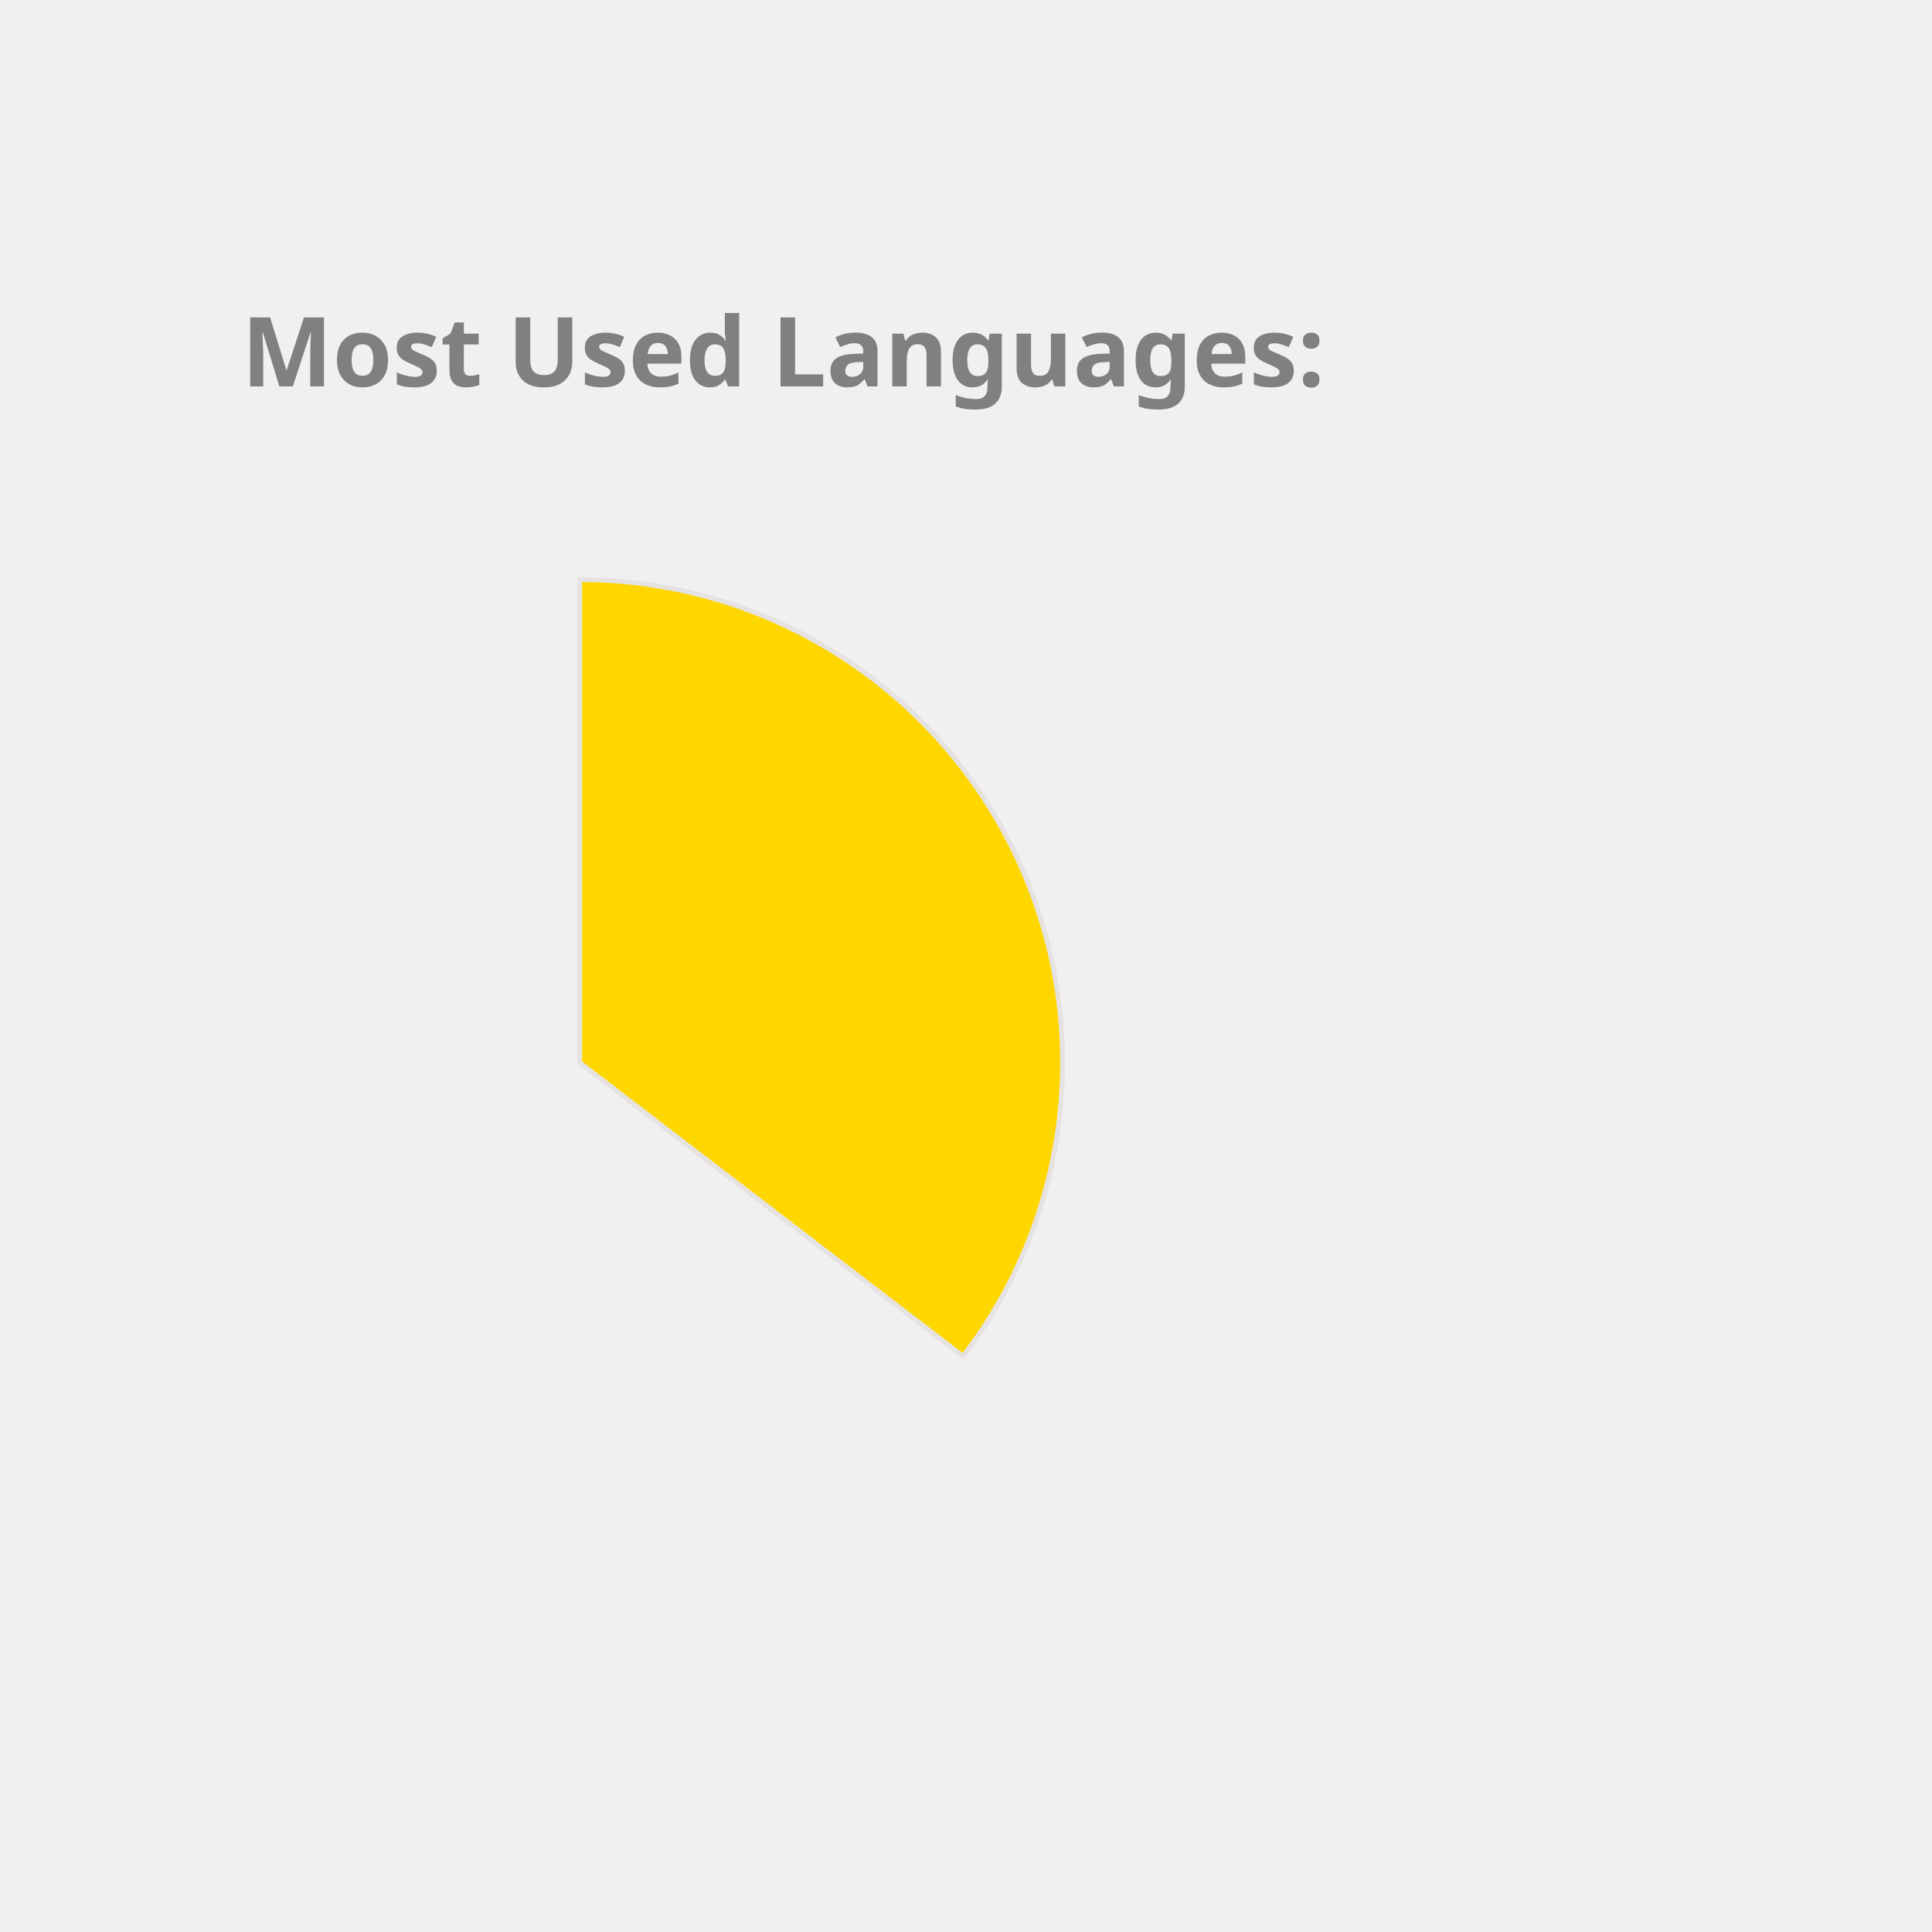
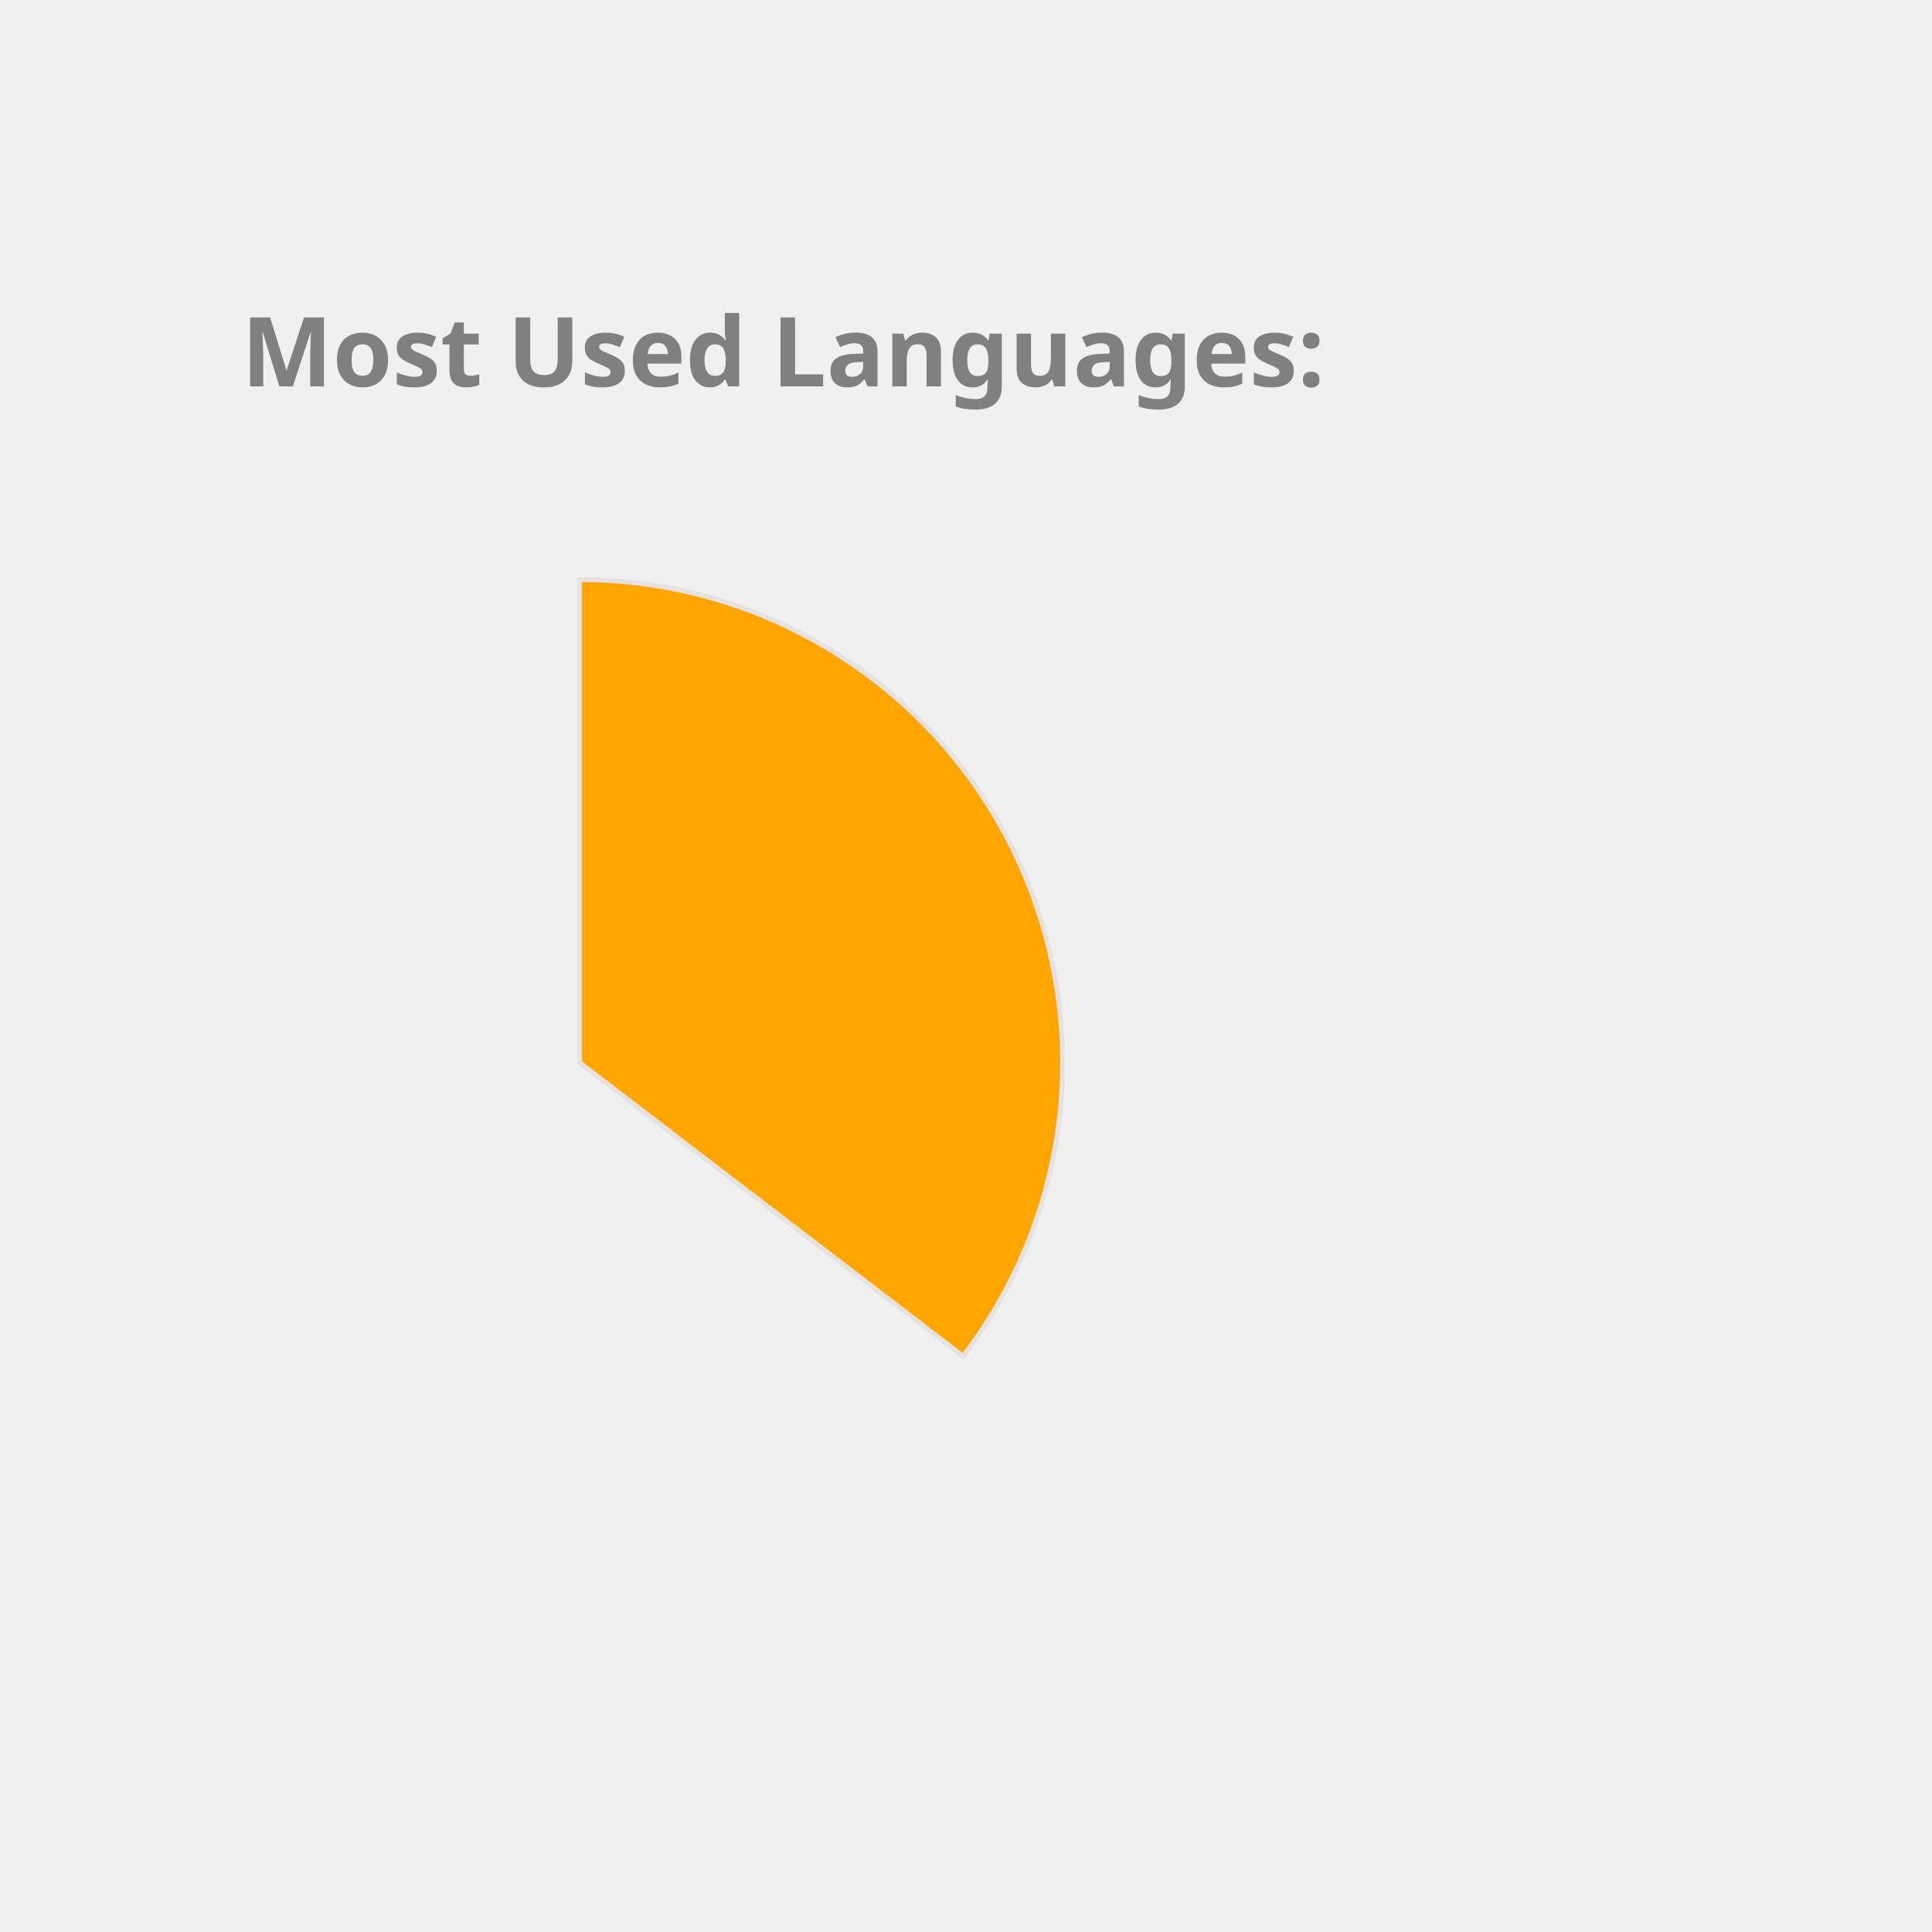
<svg xmlns="http://www.w3.org/2000/svg" height="350px" width="350px" viewBox="0 0 400 400">
  <style> 
        .label {
                font: bold 20px sans-serif;
                color: #404040;
                -webkit-text-stroke: 1px white;
        }

        path {
                stroke: #E6E2E1;
                stroke-width: 1px;
                transform: translate(60px, 100px);
        }

        .path_1 {
                animation: fadeIn 5s linear forwards;
        }

        .path_2 {
                transform: scale(0);
                animation: fadeIn 5s linear forwards 5s;
        }


        
        .path_3 {
                transform: scale(0);
                animation: fadeIn 5s linear forwards 10s;
        }


        .path_4 {
                transform: scale(0);
                animation: fadeIn 5s linear forwards 15s;
        }

        .path_5 {
                transform: scale(0);
                animation: fadeIn 5s linear forwards 20s;
        }

        .path_6 {
                transform: scale(0);
                animation: fadeIn 5s linear forwards 25s;
        }

        .path_7 {
                transform: scale(0);
                animation: fadeIn 5s linear forwards 30s;
        }

        .path_8 {
                transform: scale(0);
                animation: fadeIn 5s linear forwards 35s;
        }

        .path_9 {
                transform: scale(0);
                animation: fadeIn 5s linear forwards 40s;
        }

        .path_10 {
                transform: scale(0);
                animation: fadeIn 5s linear forwards 45s;
        }

        @keyframes fadeIn {
                0% {                        
                        transform: translate(250px, 300px) rotate(0deg) scale(0);
                        
                }
                50% {
                        transform: translate(150px, 220px) rotate(180deg) scale(0.5);
                        
                }
                
                100% {
                        transform: translate(60px, 120px) rotate(360deg) scale(1);
                        
                }
        }
        .txt_1 {
                opacity: 0;
                animation: txtShow 5s linear forwards 0s;
        }

        .txt_2 {
                opacity: 0;
                animation: txtShow 5s linear forwards 5s;
        }

        .txt_3 {
                opacity: 0;
                animation: txtShow 5s linear forwards 10s;
        }

        .txt_4 {
                opacity: 0;
                animation: txtShow 5s linear forwards 15s;
        }

        .txt_5 {
                opacity: 0;
                animation: txtShow 5s linear forwards 20s;
        }

        .txt_6 {
                opacity: 0;
                animation: txtShow 5s linear forwards 25s;
        }

        .txt_7 {
                opacity: 0;
                animation: txtShow 5s linear forwards 30s;
        }

        .txt_8 {
                opacity: 0;
                animation: txtShow 5s linear forwards 35s;
        }

        .txt_9 {
                opacity: 0;
                animation: txtShow 5s linear forwards 40s;
        }

        .txt_10 {
                opacity: 0;
                animation: txtShow 5s linear forwards 45s;
        }

        @keyframes txtShow {
                0% {                        
                        opacity: 0;
                        transform: translate(0px, 0px) scale(0);
                }
                100% {
                        opacity: 1;
                        transform: translate(0px, 0px) scale(1);
                        
                }
        }
</style>
-   <path class="path_1" d="M 60,120 L 60,20 A 100,100 0 0 1 139.399,180.793 Z" fill="Gold" stroke="#fff" stroke-width="2" />
-   <text class="txt_1" x="260" y="150" fill="Gold" stroke="Gold" stroke-width="1">Java</text>
-   <path class="path_2" d="M 60,120 L 139.399,180.793 A 100,100 0 0 1 -26.707,169.819 Z" fill="IndianRed" stroke="#fff" stroke-width="2" />
-   <text class="txt_2" x="260" y="170" fill="IndianRed" stroke="IndianRed" stroke-width="1">TypeScript</text>
-   <path class="path_3" d="M 60,120 L -26.707,169.819 A 100,100 0 0 1 -29.664,75.724 Z" fill="Tan" stroke="#fff" stroke-width="2" />
-   <text class="txt_3" x="260" y="190" fill="Tan" stroke="Tan" stroke-width="1">JavaScript</text>
-   <path class="path_4" d="M 60,120 L -29.664,75.724 A 100,100 0 0 1 -11.594,50.183 Z" fill="Orchid" stroke="#fff" stroke-width="2" />
-   <text class="txt_4" x="260" y="210" fill="Orchid" stroke="Orchid" stroke-width="1">HTML</text>
-   <path class="path_5" d="M 60,120 L -11.594,50.183 A 100,100 0 0 1 9.096,33.926 Z" fill="CornflowerBlue" stroke="#fff" stroke-width="2" />
-   <text class="txt_5" x="260" y="230" fill="CornflowerBlue" stroke="CornflowerBlue" stroke-width="1">CSS</text>
-   <path class="path_6" d="M 60,120 L 9.096,33.926 A 100,100 0 0 1 32.101,23.971 Z" fill="RoyalBlue" stroke="#fff" stroke-width="2" />
-   <text class="txt_6" x="260" y="250" fill="RoyalBlue" stroke="RoyalBlue" stroke-width="1">Sass</text>
-   <path class="path_7" d="M 60,120 L 32.101,23.971 A 100,100 0 0 1 41.262,21.771 Z" fill="MediumSlateBlue" stroke="#fff" stroke-width="2" />
-   <text class="txt_7" x="260" y="270" fill="MediumSlateBlue" stroke="MediumSlateBlue" stroke-width="1">Python</text>
-   <path class="path_8" d="M 60,120 L 41.262,21.771 A 100,100 0 0 1 49.964,20.505 Z" fill="RosyBrown" stroke="#fff" stroke-width="2" />
-   <text class="txt_8" x="260" y="290" fill="RosyBrown" stroke="RosyBrown" stroke-width="1">Batchfile</text>
-   <path class="path_9" d="M 60,120 L 49.964,20.505 A 100,100 0 0 1 54.348,20.16 Z" fill="Coral" stroke="#fff" stroke-width="2" />
-   <text class="txt_9" x="260" y="310" fill="Coral" stroke="Coral" stroke-width="1">Mustache</text>
-   <path class="path_10" d="M 60,120 L 54.348,20.16 A 100,100 0 0 1 58.115,20.018 Z" fill="Chocolate" stroke="#fff" stroke-width="2" />
-   <text class="txt_10" x="260" y="330" fill="Chocolate" stroke="Chocolate" stroke-width="1">SCSS</text>
+   <path class="path_1" d="M 60,120 L 60,20 A 100,100 0 0 1 139.399,180.793 Z" fill="Orange" stroke="#fff" stroke-width="2" />
+   <text class="txt_1" x="260" y="150" fill="Orange" stroke="Orange" stroke-width="1">Java</text>
+   <path class="path_2" d="M 60,120 L 139.399,180.793 A 100,100 0 0 1 -26.707,169.819 Z" fill="Coral" stroke="#fff" stroke-width="2" />
+   <text class="txt_2" x="260" y="170" fill="Coral" stroke="Coral" stroke-width="1">TypeScript</text>
+   <path class="path_3" d="M 60,120 L -26.707,169.819 A 100,100 0 0 1 -29.664,75.724 Z" fill="MediumTurquoise" stroke="#fff" stroke-width="2" />
+   <text class="txt_3" x="260" y="190" fill="MediumTurquoise" stroke="MediumTurquoise" stroke-width="1">JavaScript</text>
+   <path class="path_4" d="M 60,120 L -29.664,75.724 A 100,100 0 0 1 -11.594,50.183 Z" fill="SteelBlue" stroke="#fff" stroke-width="2" />
+   <text class="txt_4" x="260" y="210" fill="SteelBlue" stroke="SteelBlue" stroke-width="1">HTML</text>
+   <path class="path_5" d="M 60,120 L -11.594,50.183 A 100,100 0 0 1 9.096,33.926 Z" fill="Tomato" stroke="#fff" stroke-width="2" />
+   <text class="txt_5" x="260" y="230" fill="Tomato" stroke="Tomato" stroke-width="1">CSS</text>
+   <path class="path_6" d="M 60,120 L 9.096,33.926 A 100,100 0 0 1 32.101,23.971 Z" fill="LightSeaGreen" stroke="#fff" stroke-width="2" />
+   <text class="txt_6" x="260" y="250" fill="LightSeaGreen" stroke="LightSeaGreen" stroke-width="1">Sass</text>
+   <path class="path_7" d="M 60,120 L 32.101,23.971 A 100,100 0 0 1 41.262,21.771 Z" fill="Gold" stroke="#fff" stroke-width="2" />
+   <text class="txt_7" x="260" y="270" fill="Gold" stroke="Gold" stroke-width="1">Python</text>
+   <path class="path_8" d="M 60,120 L 41.262,21.771 A 100,100 0 0 1 49.964,20.505 Z" fill="Tan" stroke="#fff" stroke-width="2" />
+   <text class="txt_8" x="260" y="290" fill="Tan" stroke="Tan" stroke-width="1">Batchfile</text>
+   <path class="path_9" d="M 60,120 L 49.964,20.505 A 100,100 0 0 1 54.348,20.16 Z" fill="MediumSlateBlue" stroke="#fff" stroke-width="2" />
+   <text class="txt_9" x="260" y="310" fill="MediumSlateBlue" stroke="MediumSlateBlue" stroke-width="1">Mustache</text>
+   <path class="path_10" d="M 60,120 L 54.348,20.16 A 100,100 0 0 1 58.115,20.018 Z" fill="DarkKhaki" stroke="#fff" stroke-width="2" />
+   <text class="txt_10" x="260" y="330" fill="DarkKhaki" stroke="DarkKhaki" stroke-width="1">SCSS</text>
  <g class="label">
    <text x="50" y="80" fill="grey">Most Used Languages:</text>
  </g>
</svg>
